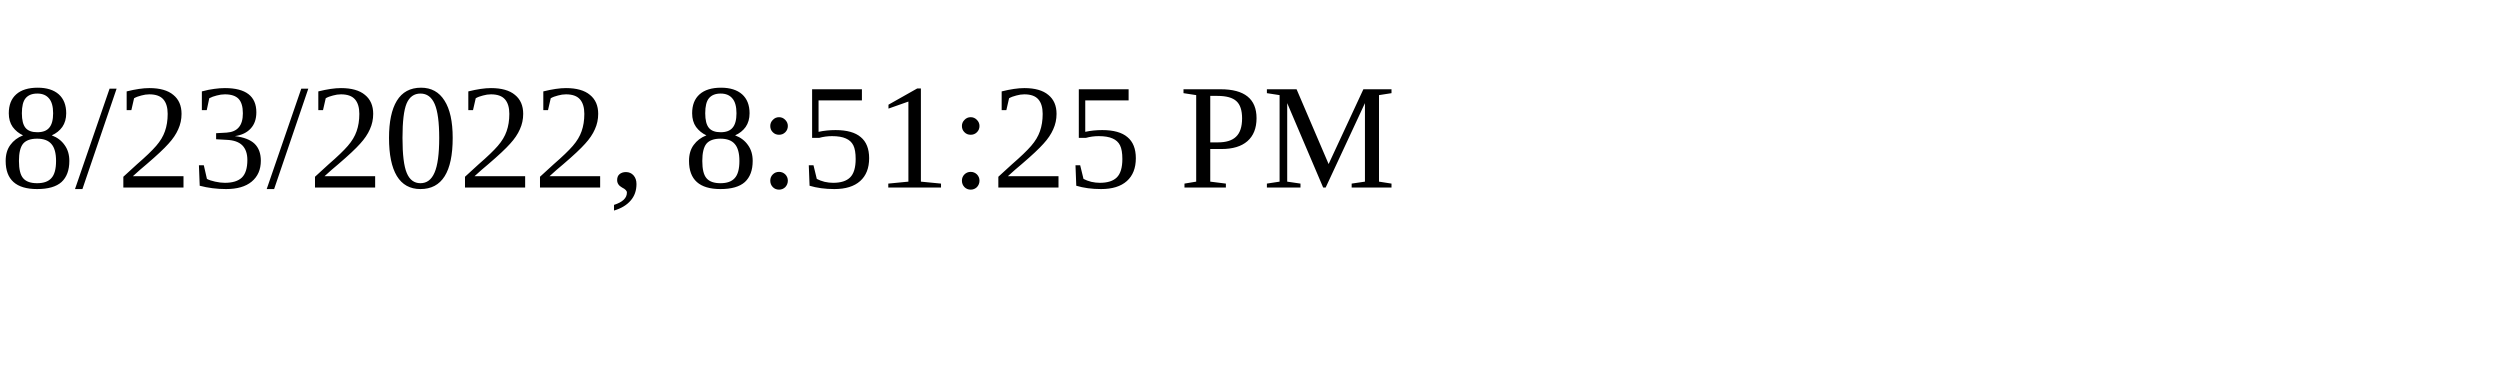
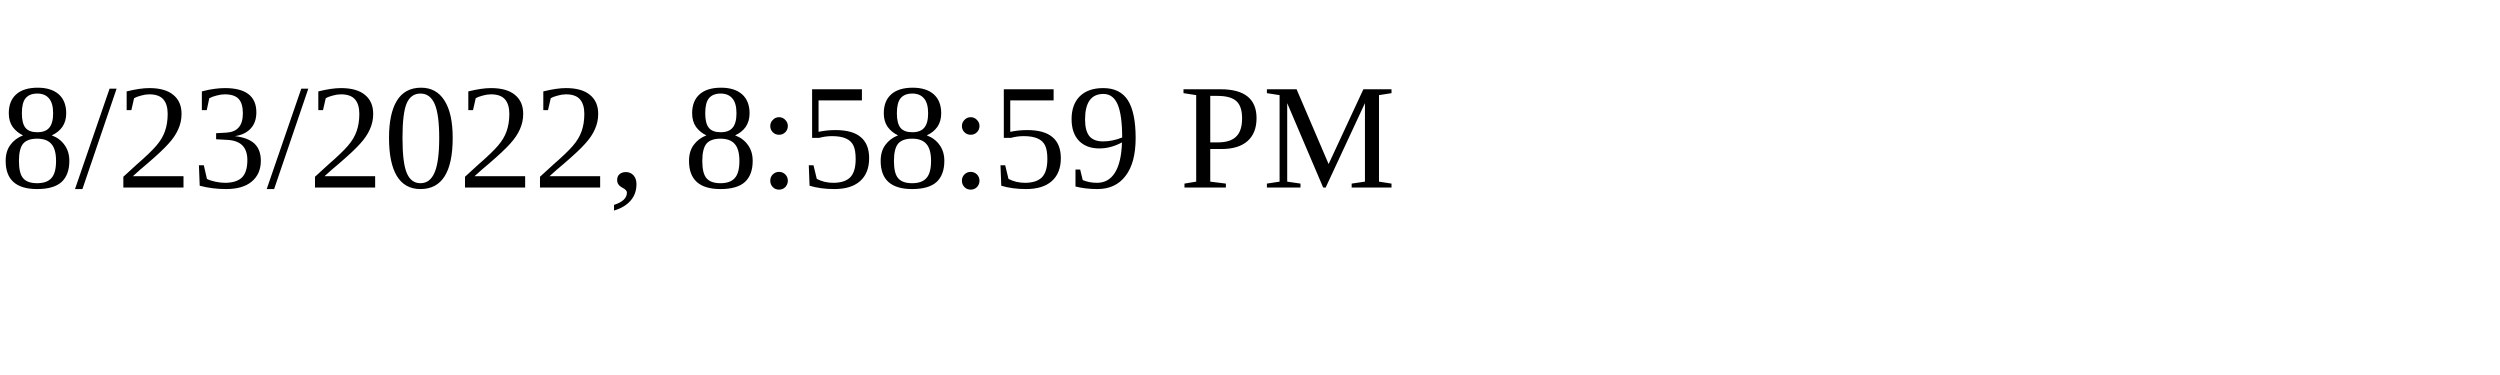
<svg xmlns="http://www.w3.org/2000/svg" height="30" width="200">
-   <text x="0" y="15">8/23/2022, 8:51:25 PM</text>
+   <text x="0" y="15">8/23/2022, 8:58:59 PM</text>
</svg>
